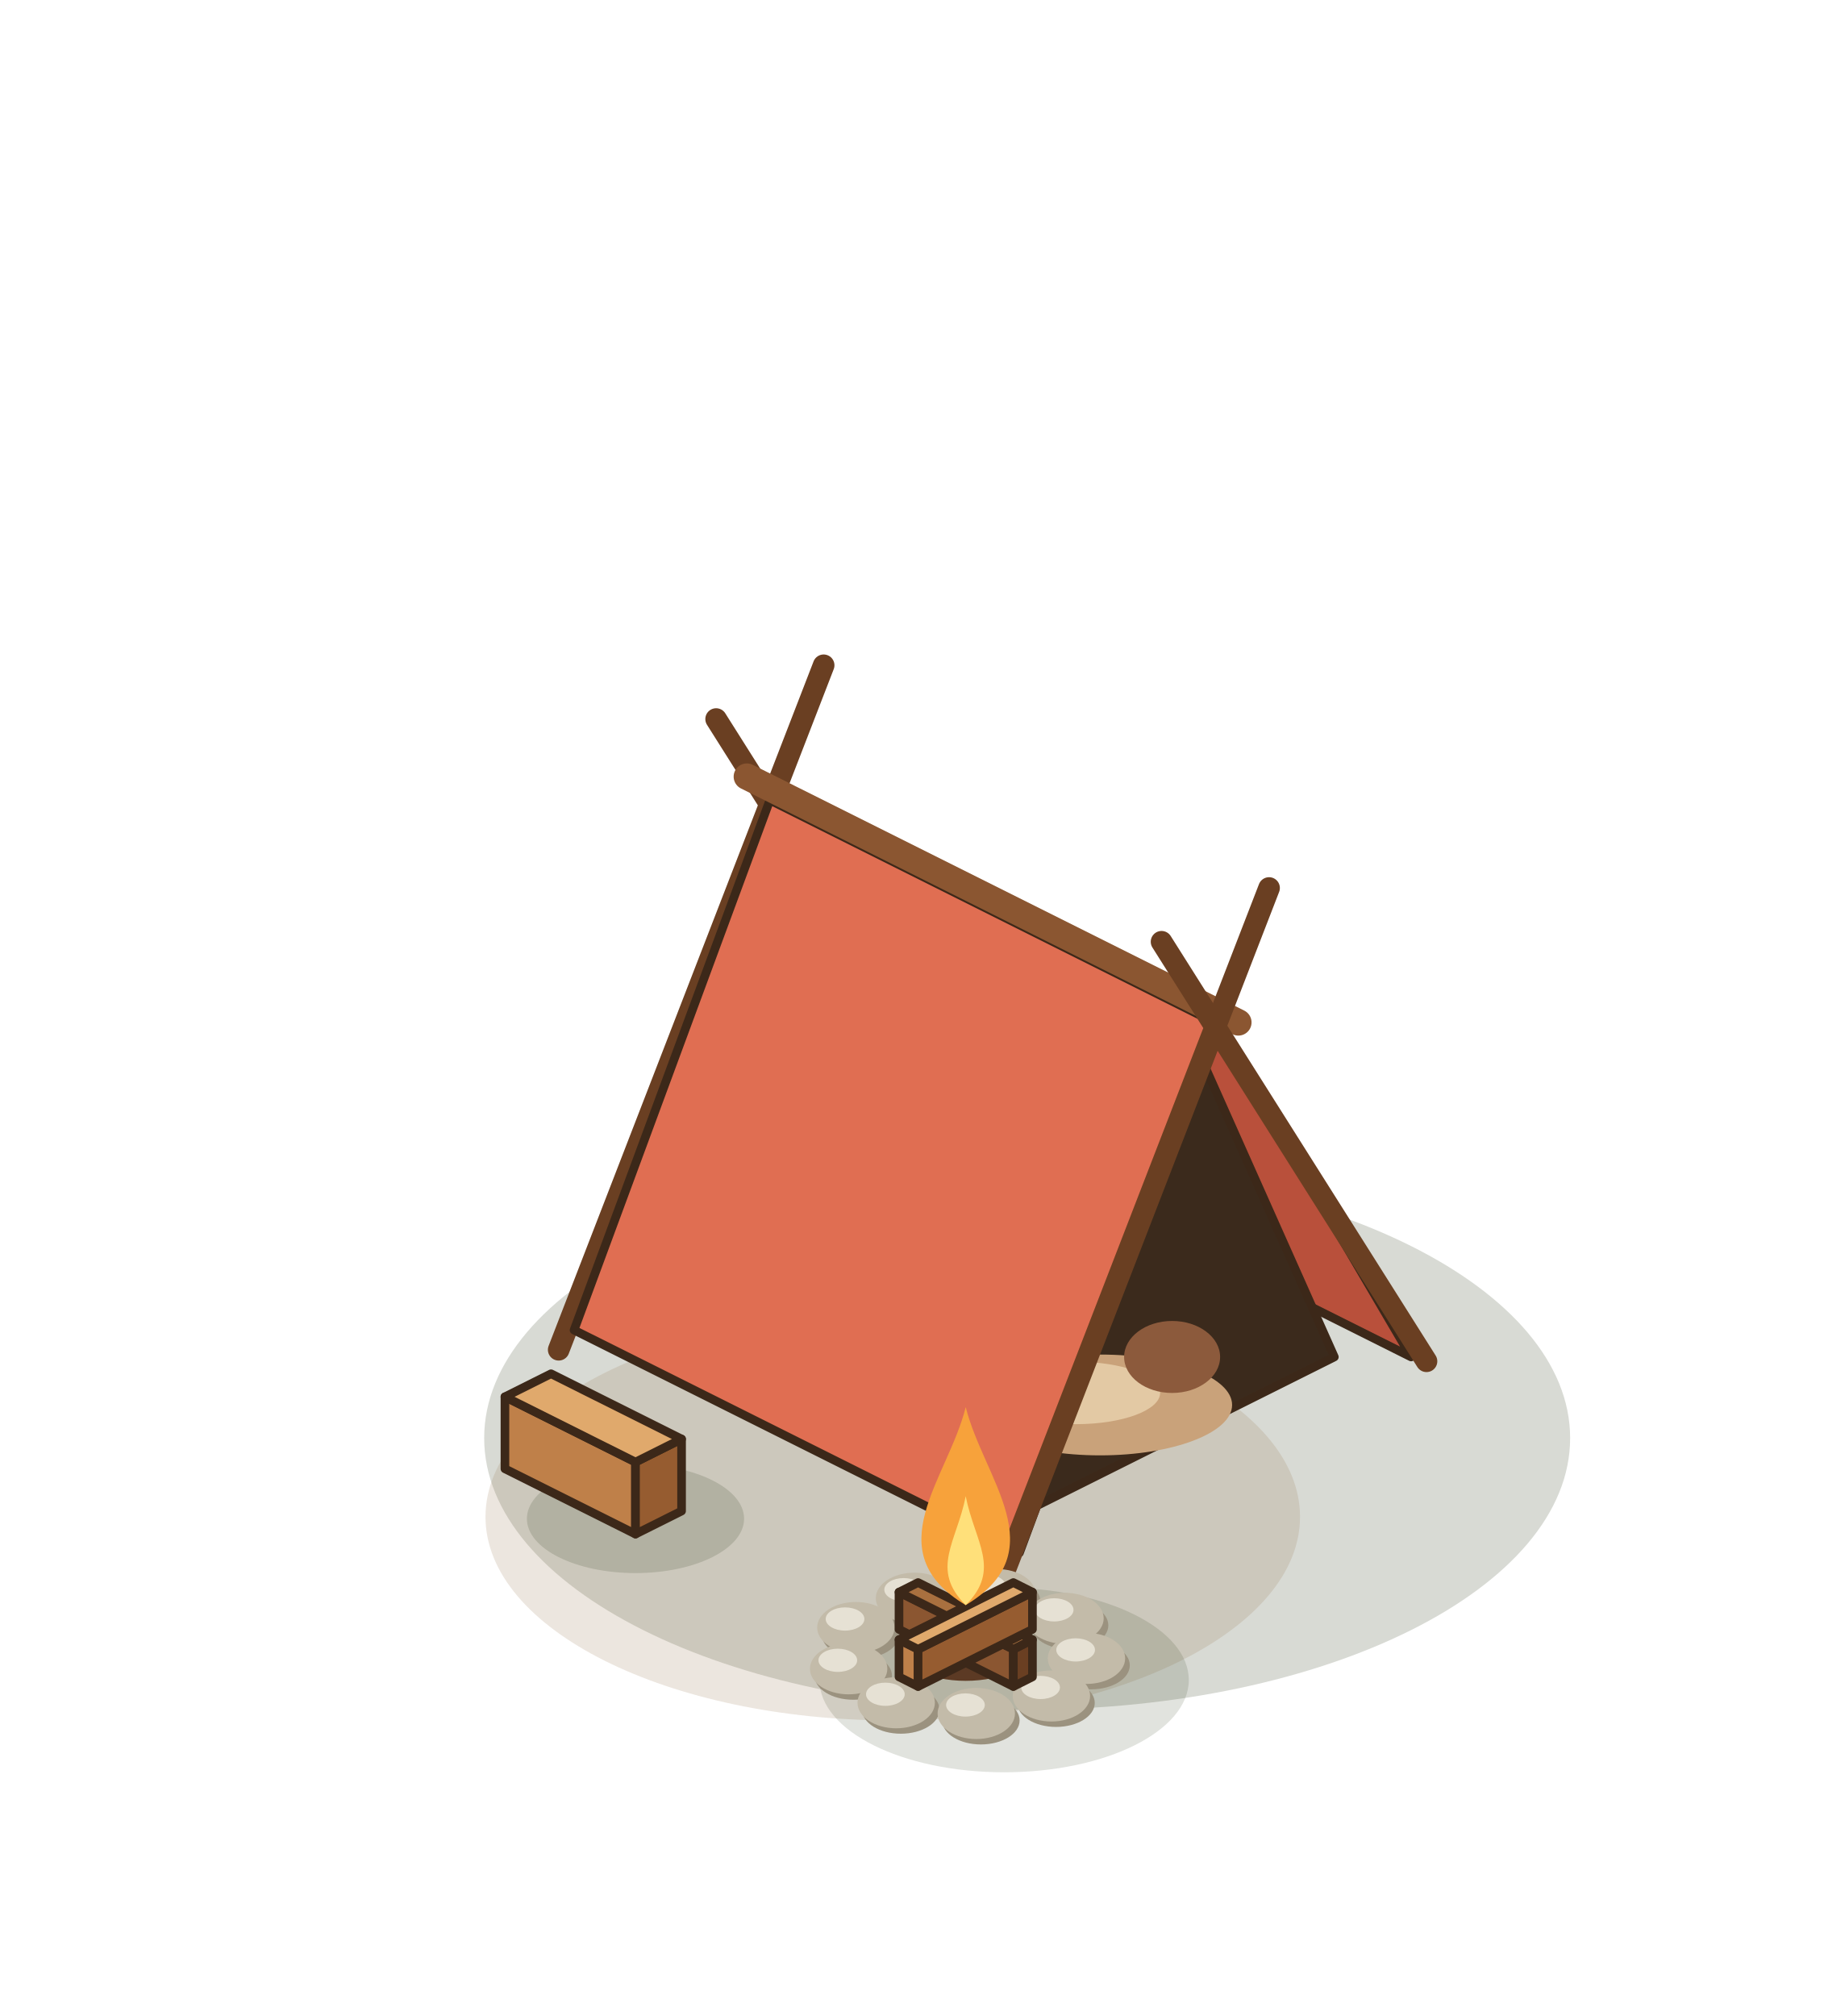
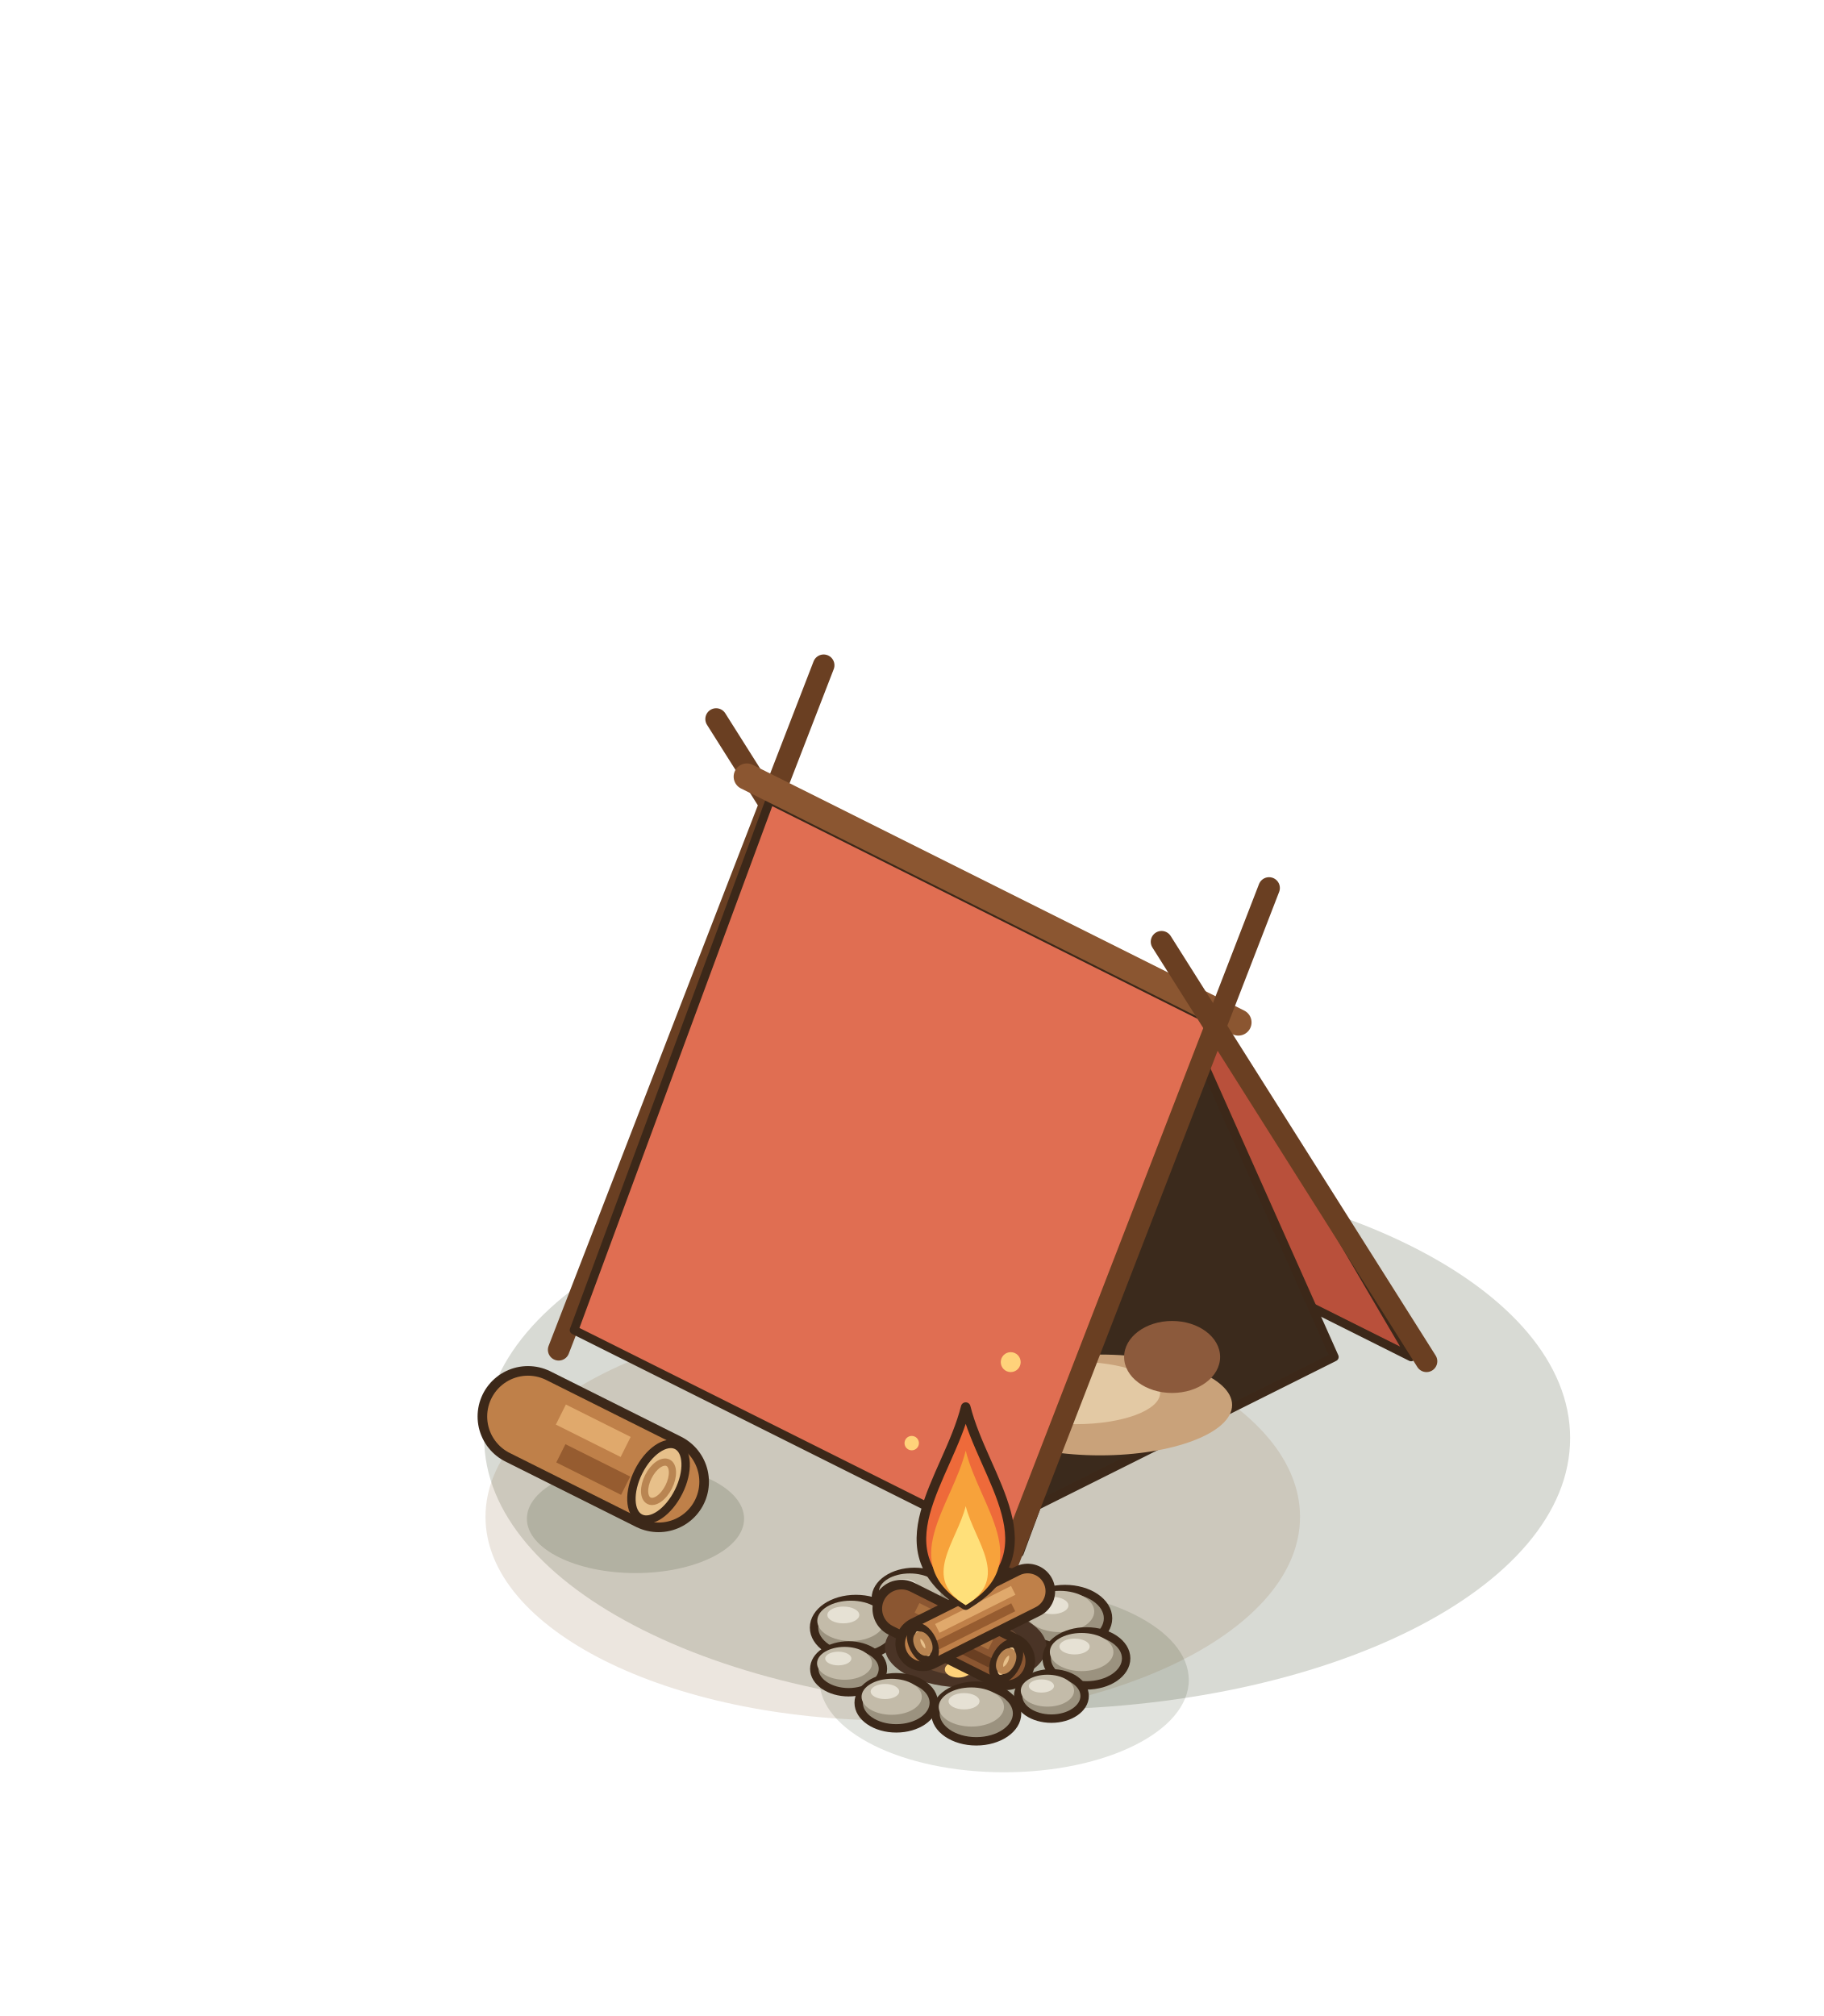
<svg xmlns="http://www.w3.org/2000/svg" width="190" height="210" viewBox="-95 -155 190 210">
  <g transform="scale(1.25)">
    <ellipse cx="9.6" cy="-4.16" rx="45.25" ry="22.63" fill="rgba(40,55,20,0.18)" />
    <ellipse cx="-1.6" cy="2.4" rx="33.94" ry="16.97" fill="rgba(150,120,80,.18)" />
    <line x1="5.76" y1="-29.12" x2="-16.32" y2="-64.08" stroke="#6A3F22" stroke-width="1.8" stroke-linecap="round" />
    <line x1="-29.44" y1="-11.52" x2="-7.36" y2="-68.56" stroke="#6A3F22" stroke-width="1.8" stroke-linecap="round" />
    <polygon points="4.48,-29.48 41.6,-10.92 25.28,-38.76 -11.84,-57.32" fill="#B9503B" stroke="#3C2819" stroke-width="0.72" stroke-linejoin="round" />
    <polygon points="35.2,-10.92 8.96,2.2 22.08,-40.36" fill="#3B2A1C" stroke="#3C2819" stroke-width="0.72" stroke-linejoin="round" />
    <ellipse cx="15.68" cy="-6.92" rx="11" ry="4.2" fill="#C9A27A" />
    <ellipse cx="13.68" cy="-7.92" rx="7" ry="2.6" fill="#E3C9A4" />
    <ellipse cx="21.68" cy="-10.92" rx="4" ry="3" fill="#8C5A3C" />
    <polygon points="-11.84,-57.32 25.28,-38.76 8.96,5.4 -28.16,-13.16" fill="#E06E52" stroke="#3C2819" stroke-width="0.72" stroke-linejoin="round" />
    <line x1="-13.76" y1="-59.28" x2="27.2" y2="-38.8" stroke="#8B5631" stroke-width="2.2" stroke-linecap="round" />
    <line x1="42.88" y1="-10.56" x2="20.8" y2="-45.52" stroke="#6A3F22" stroke-width="1.8" stroke-linecap="round" />
    <line x1="7.68" y1="7.04" x2="29.76" y2="-50" stroke="#6A3F22" stroke-width="1.8" stroke-linecap="round" />
    <ellipse cx="-23.04" cy="2.56" rx="9.05" ry="4.53" fill="rgba(40,55,20,0.16)" />
-     <polygon points="-33.92,-1.6 -23.04,3.84 -23.04,-2.16 -33.92,-7.6" fill="#BF8049" stroke="#3C2819" stroke-width="0.72" stroke-linejoin="round" />
-     <polygon points="-19.2,1.92 -23.04,3.84 -23.04,-2.16 -19.2,-4.08" fill="#965C30" stroke="#3C2819" stroke-width="0.72" stroke-linejoin="round" />
-     <polygon points="-30.08,-9.52 -19.2,-4.08 -23.04,-2.16 -33.92,-7.6" fill="#E0A96C" stroke="#3C2819" stroke-width="0.72" stroke-linejoin="round" />
+     <line x1="-32" y1="-5.96" x2="-21.12" y2="-0.52" stroke="#3C2819" stroke-width="8.4" stroke-linecap="round" />
+     <line x1="-32" y1="-5.96" x2="-21.12" y2="-0.52" stroke="#BF8049" stroke-width="6.8" stroke-linecap="round" />
+     <line x1="-29.26" y1="-6.12" x2="-23.86" y2="-3.42" stroke="#E0A96C" stroke-width="1.87" stroke-linecap="butt" />
+     <line x1="-29.26" y1="-2.89" x2="-23.86" y2="-0.19" stroke="#965C30" stroke-width="1.7" stroke-linecap="butt" />
+     <g transform="rotate(26.57 -21.12 -0.52)">
+       <ellipse cx="-21.12" cy="-0.52" rx="1.87" ry="3.4" fill="#E7C08A" stroke="#3C2819" stroke-width="0.7" />
+       <ellipse cx="-21.12" cy="-0.52" rx="0.95" ry="1.77" fill="none" stroke="#B98552" stroke-width="0.6" />
+     </g>
    <ellipse cx="7.68" cy="16" rx="15.39" ry="7.69" fill="rgba(40,55,20,0.14)" />
-     <ellipse cx="7.481" cy="9.462" rx="3.224" ry="1.999" fill="#9B927F" />
-     <ellipse cx="7.094" cy="8.882" rx="3.224" ry="2.128" fill="#C3BBA9" />
-     <ellipse cx="6.192" cy="8.172" rx="1.612" ry="0.967" fill="#E6E1D4" />
-     <ellipse cx="0.598" cy="9.763" rx="3.224" ry="1.999" fill="#9B927F" />
-     <ellipse cx="0.211" cy="9.183" rx="3.224" ry="2.128" fill="#C3BBA9" />
-     <ellipse cx="-0.692" cy="8.473" rx="1.612" ry="0.967" fill="#E6E1D4" />
-     <ellipse cx="13.141" cy="11.444" rx="3.224" ry="1.999" fill="#9B927F" />
-     <ellipse cx="12.754" cy="10.863" rx="3.224" ry="2.128" fill="#C3BBA9" />
-     <ellipse cx="11.851" cy="10.154" rx="1.612" ry="0.967" fill="#E6E1D4" />
-     <ellipse cx="-4.288" cy="12.206" rx="3.224" ry="1.999" fill="#9B927F" />
-     <ellipse cx="-4.675" cy="11.626" rx="3.224" ry="2.128" fill="#C3BBA9" />
-     <ellipse cx="-5.577" cy="10.916" rx="1.612" ry="0.967" fill="#E6E1D4" />
-     <ellipse cx="14.929" cy="14.78" rx="3.224" ry="1.999" fill="#9B927F" />
-     <ellipse cx="14.542" cy="14.2" rx="3.224" ry="2.128" fill="#C3BBA9" />
-     <ellipse cx="13.64" cy="13.491" rx="1.612" ry="0.967" fill="#E6E1D4" />
-     <ellipse cx="-4.89" cy="15.647" rx="3.224" ry="1.999" fill="#9B927F" />
-     <ellipse cx="-5.277" cy="15.067" rx="3.224" ry="2.128" fill="#C3BBA9" />
-     <ellipse cx="-6.179" cy="14.358" rx="1.612" ry="0.967" fill="#E6E1D4" />
-     <ellipse cx="12.009" cy="17.912" rx="3.224" ry="1.999" fill="#9B927F" />
-     <ellipse cx="11.622" cy="17.331" rx="3.224" ry="2.128" fill="#C3BBA9" />
-     <ellipse cx="10.72" cy="16.622" rx="1.612" ry="0.967" fill="#E6E1D4" />
-     <ellipse cx="-0.927" cy="18.477" rx="3.224" ry="1.999" fill="#9B927F" />
-     <ellipse cx="-1.314" cy="17.897" rx="3.224" ry="2.128" fill="#C3BBA9" />
-     <ellipse cx="-2.216" cy="17.188" rx="1.612" ry="0.967" fill="#E6E1D4" />
-     <ellipse cx="5.747" cy="19.372" rx="3.224" ry="1.999" fill="#9B927F" />
-     <ellipse cx="5.36" cy="18.791" rx="3.224" ry="2.128" fill="#C3BBA9" />
-     <ellipse cx="4.458" cy="18.082" rx="1.612" ry="0.967" fill="#E6E1D4" />
-     <ellipse cx="4.48" cy="13.26" rx="5.61" ry="2.81" fill="#5C3A24" />
-     <ellipse cx="4.48" cy="12.76" rx="3.37" ry="1.68" fill="#F28A3A" opacity=".85" />
-     <polygon points="-1.08,11.78 8.45,16.54 8.45,13.44 -1.08,8.68" fill="#8B5631" stroke="#3C2819" stroke-width="0.72" stroke-linejoin="round" />
-     <polygon points="10.04,15.74 8.45,16.54 8.45,13.44 10.04,12.64" fill="#6A3F22" stroke="#3C2819" stroke-width="0.72" stroke-linejoin="round" />
-     <polygon points="0.51,7.88 10.04,12.64 8.45,13.44 -1.08,8.68" fill="#A9703F" stroke="#3C2819" stroke-width="0.72" stroke-linejoin="round" />
-     <polygon points="-1.08,15.74 0.51,16.54 0.51,13.44 -1.08,12.64" fill="#BF8049" stroke="#3C2819" stroke-width="0.72" stroke-linejoin="round" />
-     <polygon points="10.04,11.78 0.51,16.54 0.51,13.44 10.04,8.68" fill="#965C30" stroke="#3C2819" stroke-width="0.72" stroke-linejoin="round" />
-     <polygon points="8.45,7.88 10.04,8.68 0.51,13.44 -1.08,12.64" fill="#E0A96C" stroke="#3C2819" stroke-width="0.72" stroke-linejoin="round" />
-     <path d="M4.48,9.76 C11.98,5.26 5.98,-0.74 4.48,-6.74 C2.98,-0.74 -3.02,5.26 4.48,9.76 Z" fill="#F7A23B" />
-     <path d="M4.48,9.76 C7.48,6.76 5.23,4.51 4.48,0.685 C3.73,4.51 1.48,6.76 4.48,9.76 Z" fill="#FFE07A" />
+     <ellipse cx="7.09" cy="8.88" rx="2.95" ry="2.01" fill="#9B927F" stroke="#3C2819" stroke-width="0.7" />
+     <ellipse cx="6.74" cy="8.41" rx="2.36" ry="1.42" fill="#C3BBA9" />
+     <ellipse cx="6.21" cy="8" rx="1.12" ry="0.59" fill="#E6E1D4" />
+     <ellipse cx="0.21" cy="9.18" rx="3.22" ry="2.19" fill="#9B927F" stroke="#3C2819" stroke-width="0.7" />
+     <ellipse cx="-0.18" cy="8.67" rx="2.58" ry="1.55" fill="#C3BBA9" />
+     <ellipse cx="-0.76" cy="8.22" rx="1.23" ry="0.64" fill="#E6E1D4" />
+     <ellipse cx="12.75" cy="10.86" rx="3.59" ry="2.44" fill="#9B927F" stroke="#3C2819" stroke-width="0.7" />
+     <ellipse cx="12.32" cy="10.29" rx="2.87" ry="1.72" fill="#C3BBA9" />
+     <ellipse cx="11.68" cy="9.79" rx="1.36" ry="0.72" fill="#E6E1D4" />
+     <ellipse cx="-4.67" cy="11.63" rx="3.49" ry="2.38" fill="#9B927F" stroke="#3C2819" stroke-width="0.7" />
+     <ellipse cx="-5.09" cy="11.07" rx="2.8" ry="1.68" fill="#C3BBA9" />
+     <ellipse cx="-5.72" cy="10.58" rx="1.33" ry="0.7" fill="#E6E1D4" />
+     <ellipse cx="4.48" cy="13.26" rx="6.73" ry="3.37" fill="#4A3426" />
+     <ellipse cx="4.48" cy="13.26" rx="4.77" ry="2.38" fill="#6B4A33" />
+     <ellipse cx="1.38" cy="13.88" rx="1.12" ry="0.68" fill="#E2574C" />
+     <ellipse cx="6.96" cy="12.64" rx="1.12" ry="0.68" fill="#F28A3A" />
+     <ellipse cx="3.86" cy="15.12" rx="1.12" ry="0.68" fill="#FFD27A" />
+     <ellipse cx="8.2" cy="14.81" rx="1.12" ry="0.68" fill="#E2574C" />
+     <ellipse cx="0.45" cy="12.33" rx="1.12" ry="0.68" fill="#F28A3A" />
+     <line x1="-0.88" y1="10.06" x2="7.85" y2="14.43" stroke="#3C2819" stroke-width="4.82" stroke-linecap="round" />
+     <line x1="-0.88" y1="10.06" x2="7.85" y2="14.43" stroke="#8B5631" stroke-width="3.22" stroke-linecap="round" />
+     <line x1="0.42" y1="9.99" x2="6.56" y2="13.06" stroke="#A9703F" stroke-width="0.89" stroke-linecap="butt" />
+     <line x1="0.42" y1="11.52" x2="6.56" y2="14.59" stroke="#6A3F22" stroke-width="0.81" stroke-linecap="butt" />
+     <g transform="rotate(26.57 7.85 14.43)">
+       <ellipse cx="7.85" cy="14.43" rx="0.89" ry="1.61" fill="#E7C08A" stroke="#3C2819" stroke-width="0.7" />
+       <ellipse cx="7.85" cy="14.43" rx="0.45" ry="0.84" fill="none" stroke="#B98552" stroke-width="0.6" />
+     </g>
+     <line x1="9.64" y1="8.6" x2="0.91" y2="12.97" stroke="#3C2819" stroke-width="4.58" stroke-linecap="round" />
+     <line x1="9.64" y1="8.6" x2="0.91" y2="12.97" stroke="#BF8049" stroke-width="2.98" stroke-linecap="round" />
+     <line x1="8.44" y1="8.53" x2="2.11" y2="11.7" stroke="#E0A96C" stroke-width="0.82" stroke-linecap="butt" />
+     <line x1="8.44" y1="9.94" x2="2.11" y2="13.11" stroke="#965C30" stroke-width="0.74" stroke-linecap="butt" />
+     <g transform="rotate(153.43 0.91 12.97)">
+       <ellipse cx="0.91" cy="12.97" rx="0.82" ry="1.49" fill="#E7C08A" stroke="#3C2819" stroke-width="0.7" />
+       <ellipse cx="0.91" cy="12.97" rx="0.42" ry="0.77" fill="none" stroke="#B98552" stroke-width="0.6" />
+     </g>
+     <ellipse cx="14.54" cy="14.2" rx="3.31" ry="2.25" fill="#9B927F" stroke="#3C2819" stroke-width="0.7" />
+     <ellipse cx="14.14" cy="13.67" rx="2.65" ry="1.59" fill="#C3BBA9" />
+     <ellipse cx="13.55" cy="13.21" rx="1.26" ry="0.66" fill="#E6E1D4" />
+     <ellipse cx="-5.28" cy="15.07" rx="2.86" ry="1.95" fill="#9B927F" stroke="#3C2819" stroke-width="0.7" />
+     <ellipse cx="-5.62" cy="14.61" rx="2.29" ry="1.37" fill="#C3BBA9" />
+     <ellipse cx="-6.14" cy="14.21" rx="1.09" ry="0.57" fill="#E6E1D4" />
+     <ellipse cx="11.62" cy="17.33" rx="2.77" ry="1.89" fill="#9B927F" stroke="#3C2819" stroke-width="0.7" />
+     <ellipse cx="11.29" cy="16.89" rx="2.22" ry="1.33" fill="#C3BBA9" />
+     <ellipse cx="10.79" cy="16.5" rx="1.05" ry="0.55" fill="#E6E1D4" />
+     <ellipse cx="-1.31" cy="17.9" rx="3.13" ry="2.13" fill="#9B927F" stroke="#3C2819" stroke-width="0.7" />
+     <ellipse cx="-1.69" cy="17.4" rx="2.51" ry="1.5" fill="#C3BBA9" />
+     <ellipse cx="-2.25" cy="16.96" rx="1.19" ry="0.63" fill="#E6E1D4" />
+     <ellipse cx="5.36" cy="18.79" rx="3.4" ry="2.32" fill="#9B927F" stroke="#3C2819" stroke-width="0.7" />
+     <ellipse cx="4.95" cy="18.25" rx="2.72" ry="1.63" fill="#C3BBA9" />
+     <ellipse cx="4.34" cy="17.77" rx="1.29" ry="0.68" fill="#E6E1D4" />
+     <path d="M4.48,9.76 C11.98,5.26 5.98,-0.74 4.48,-6.74 C2.98,-0.74 -3.02,5.26 4.48,9.76 Z" fill="#EE6A3A" stroke="#3C2819" stroke-width="0.8" stroke-linejoin="round" />
+     <path d="M4.48,9.76 C10.33,6.25 5.65,1.57 4.48,-3.11 C3.31,1.57 -1.37,6.25 4.48,9.76 Z" fill="#F7A23B" />
+     <path d="M4.48,9.76 C8.23,7.51 5.23,4.51 4.48,1.51 C3.73,4.51 0.73,7.51 4.48,9.76 Z" fill="#FFE07A" />
+     <circle cx="8.23" cy="-10.49" r="0.83" fill="#FFD27A" />
+     <circle cx="-0.02" cy="-3.74" r="0.6" fill="#FFD27A" />
  </g>
</svg>
